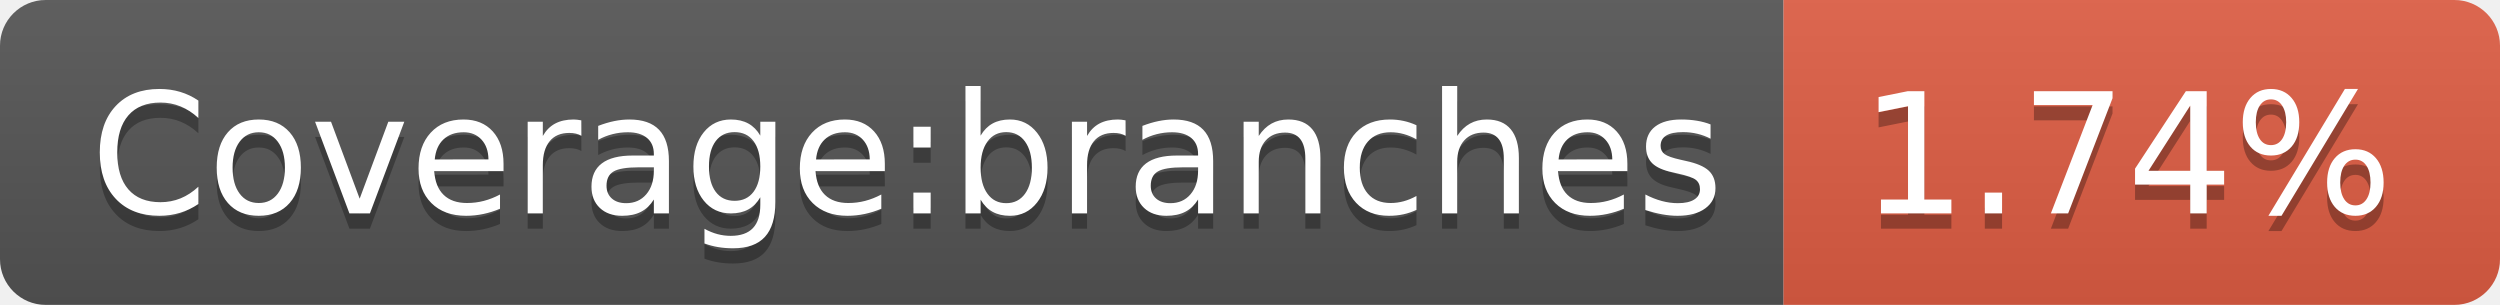
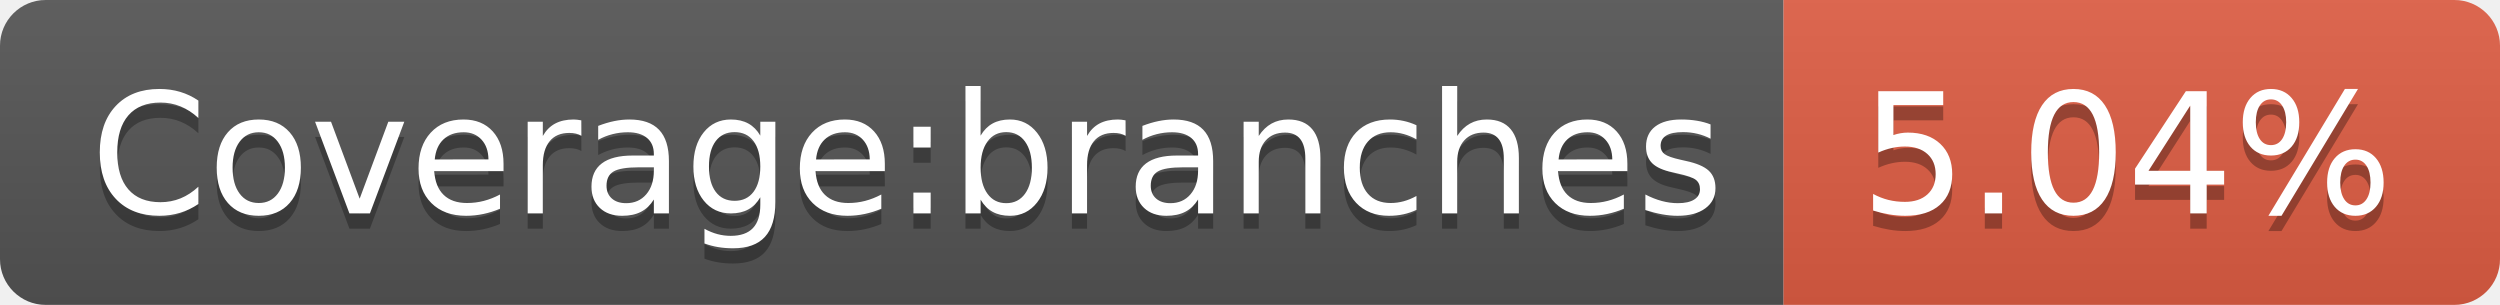
<svg xmlns="http://www.w3.org/2000/svg" width="164" height="20">
  <linearGradient id="b" x2="0" y2="100%">
    <stop offset="0" stop-color="#bbb" stop-opacity=".1" />
    <stop offset="1" stop-opacity=".1" />
  </linearGradient>
  <clipPath id="a">
    <rect width="164" height="20" rx="3" fill="#fff" />
  </clipPath>
  <g clip-path="url(#a)">
    <path fill="#555" d="M0 0h117v20H0z" />
    <path fill="#e05d44" d="M117 0h47v20H117z" />
    <path fill="url(#b)" d="M0 0h164v20H0z" />
  </g>
  <g fill="#fff" text-anchor="middle" font-family="DejaVu Sans,Verdana,Geneva,sans-serif" font-size="110">
    <text x="595" y="150" fill="#010101" fill-opacity=".3" transform="scale(.1)" textLength="1070">Coverage:branches</text>
    <text x="595" y="140" transform="scale(.1)" textLength="1070">Coverage:branches</text>
-     <text x="1395" y="150" fill="#010101" fill-opacity=".3" transform="scale(.1)" textLength="370">1.74%</text>
-     <text x="1395" y="140" transform="scale(.1)" textLength="370">1.74%</text>
+     <text x="1395" y="150" fill="#010101" fill-opacity=".3" transform="scale(.1)" textLength="370">5.04%</text>
+     <text x="1395" y="140" transform="scale(.1)" textLength="370">5.04%</text>
  </g>
</svg>
